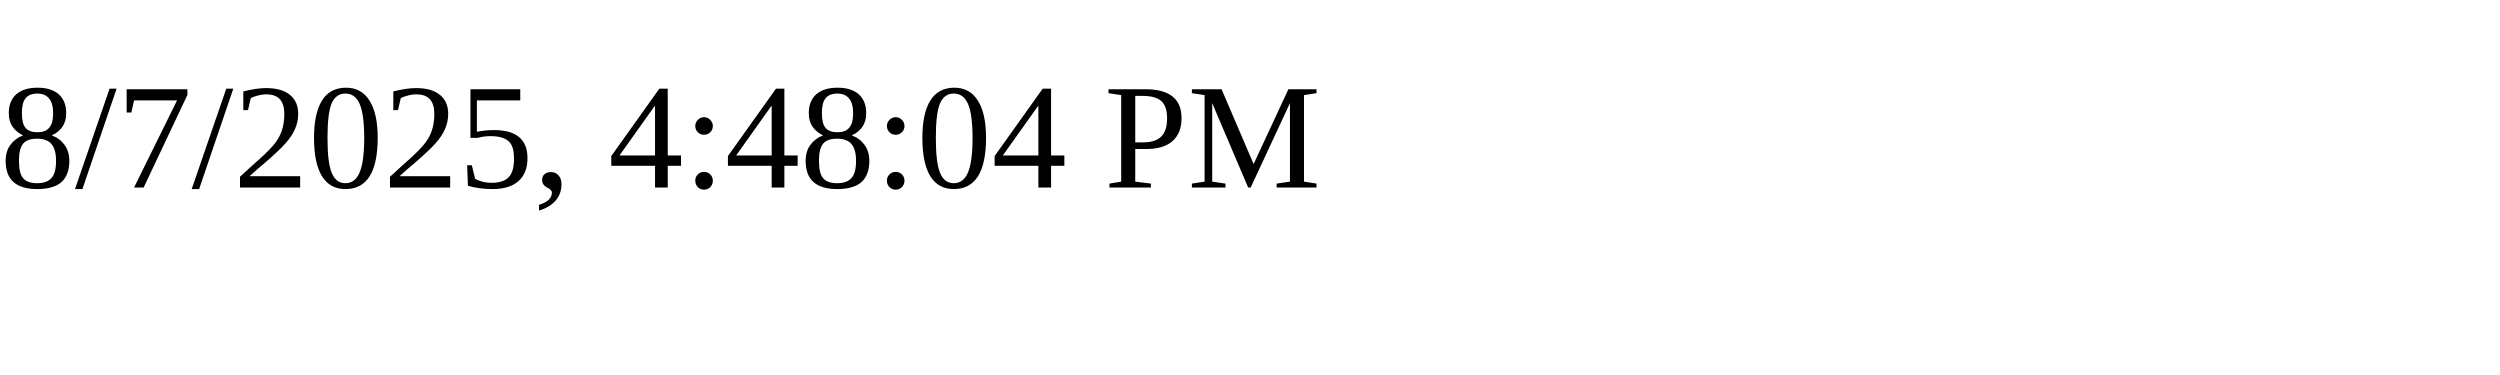
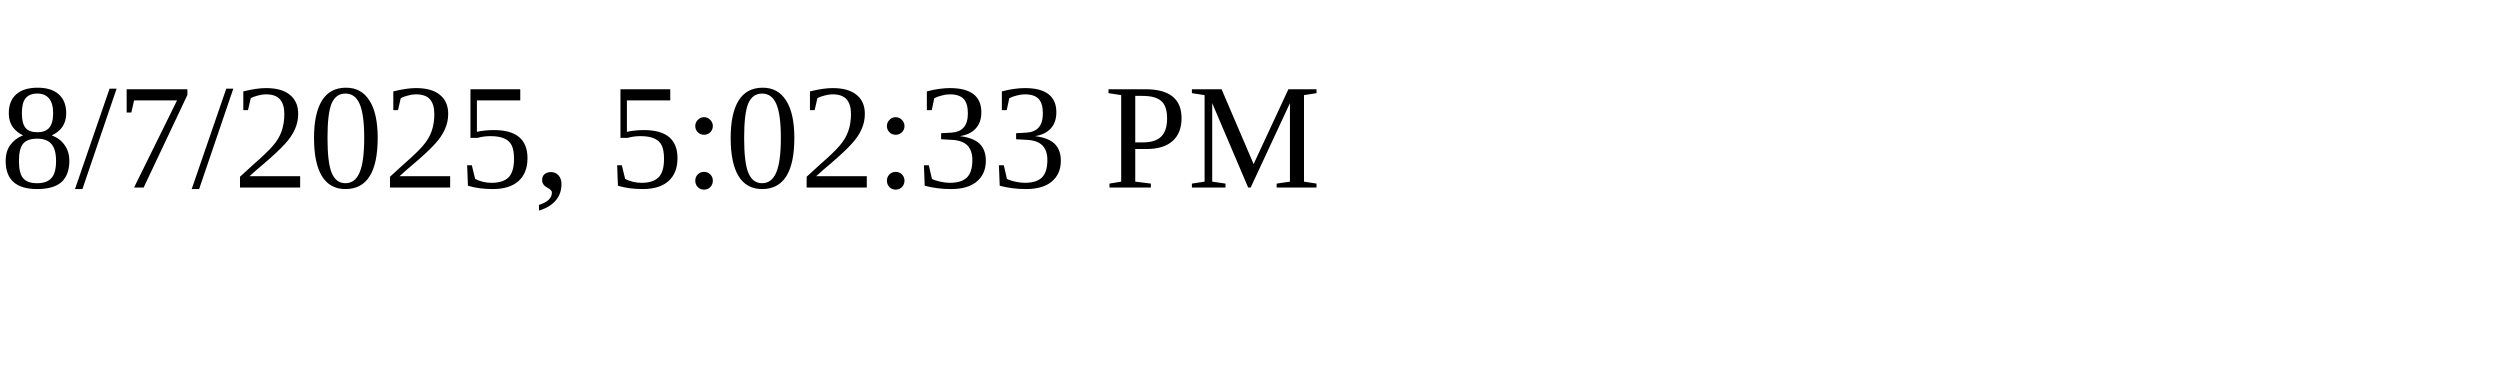
<svg xmlns="http://www.w3.org/2000/svg" height="30" width="200">
-   <text x="0" y="15">8/7/2025, 4:48:04 PM</text>
+   <text x="0" y="15">8/7/2025, 5:02:33 PM</text>
</svg>
